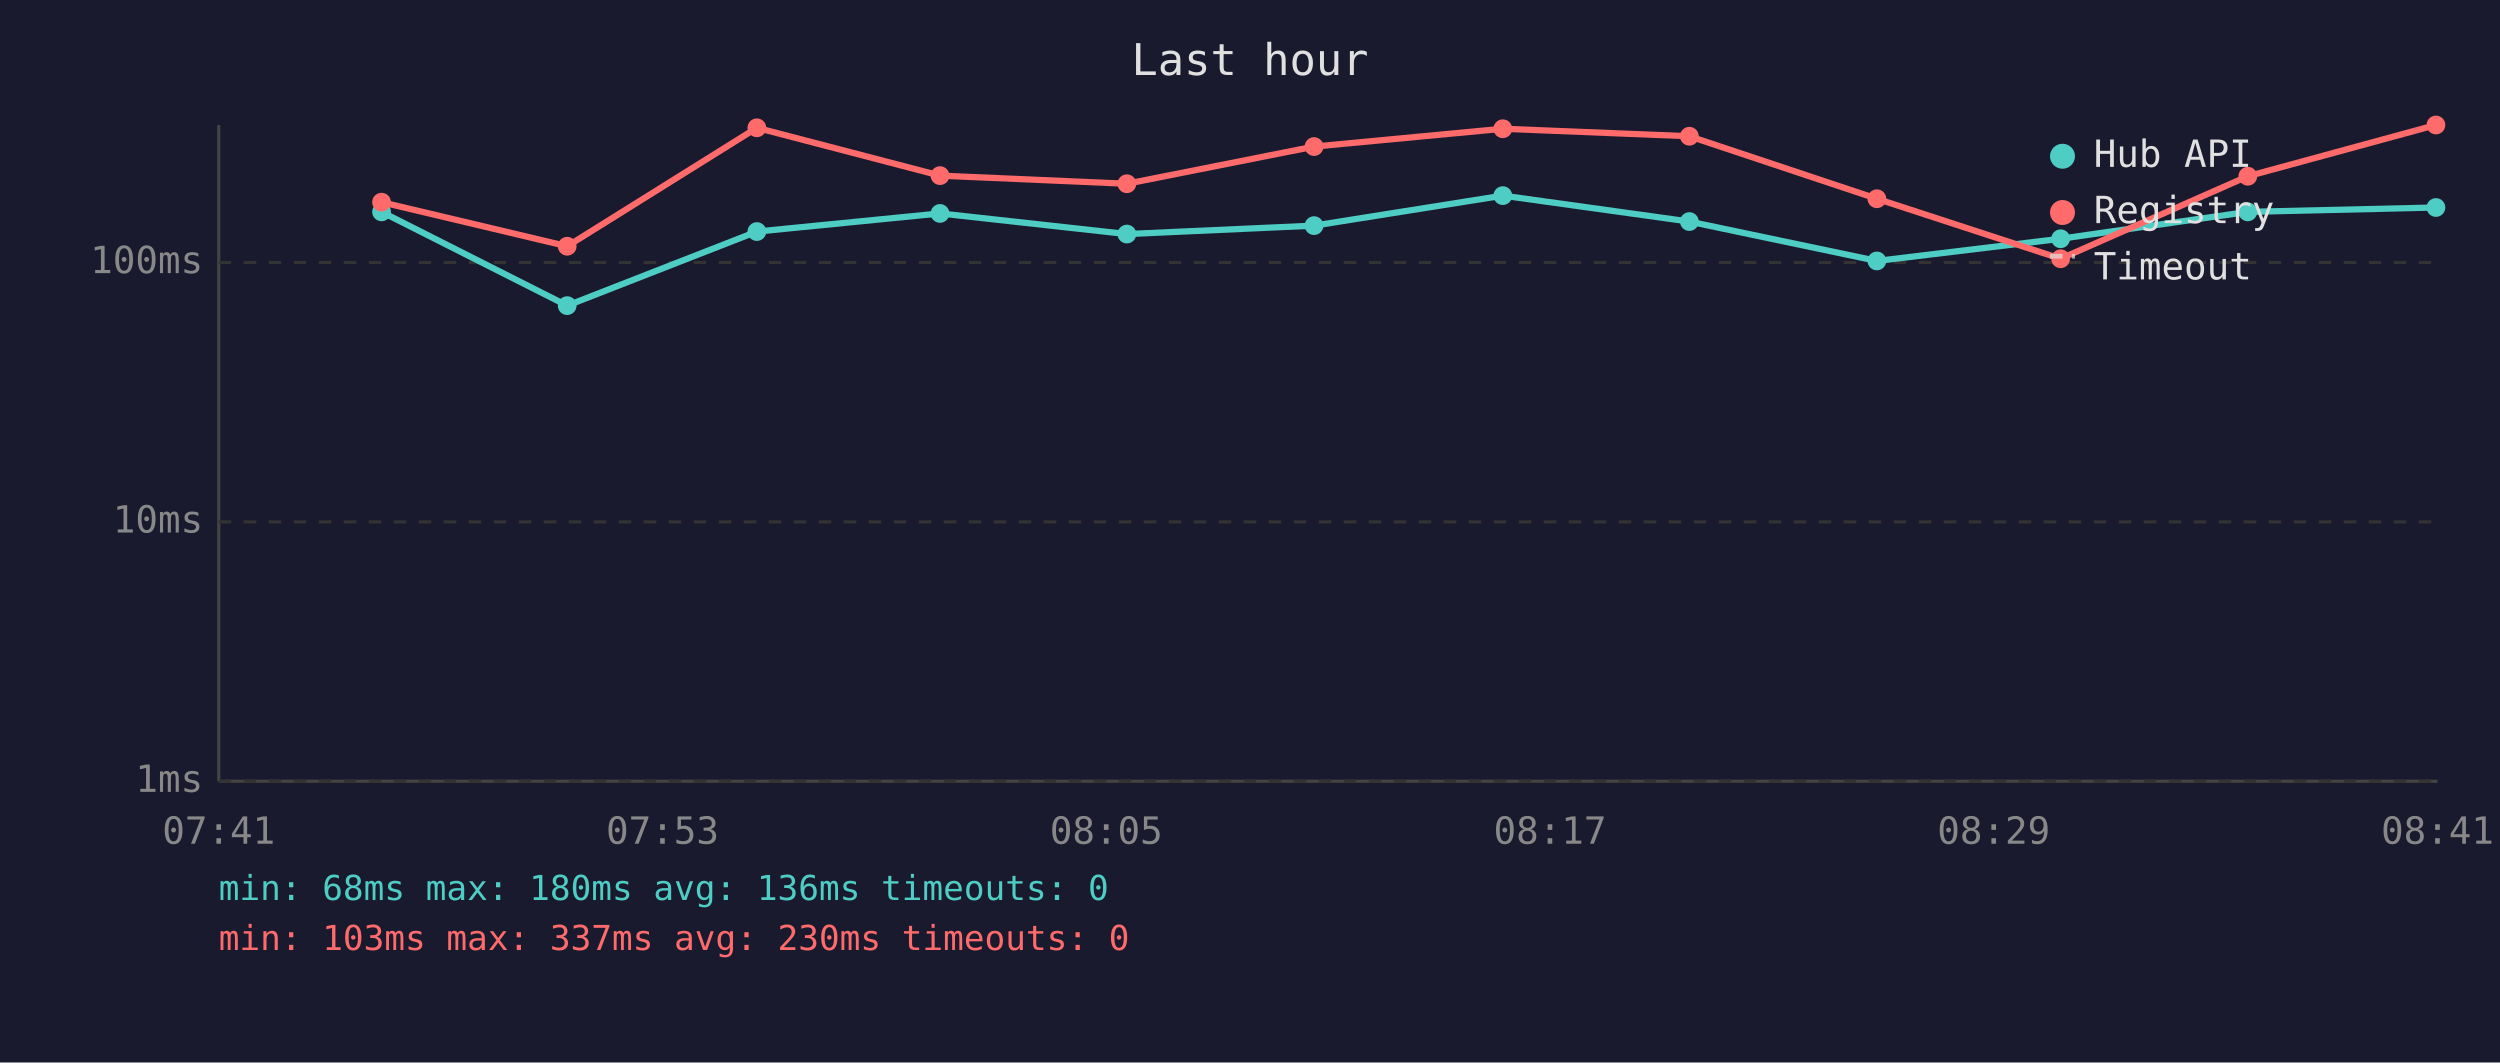
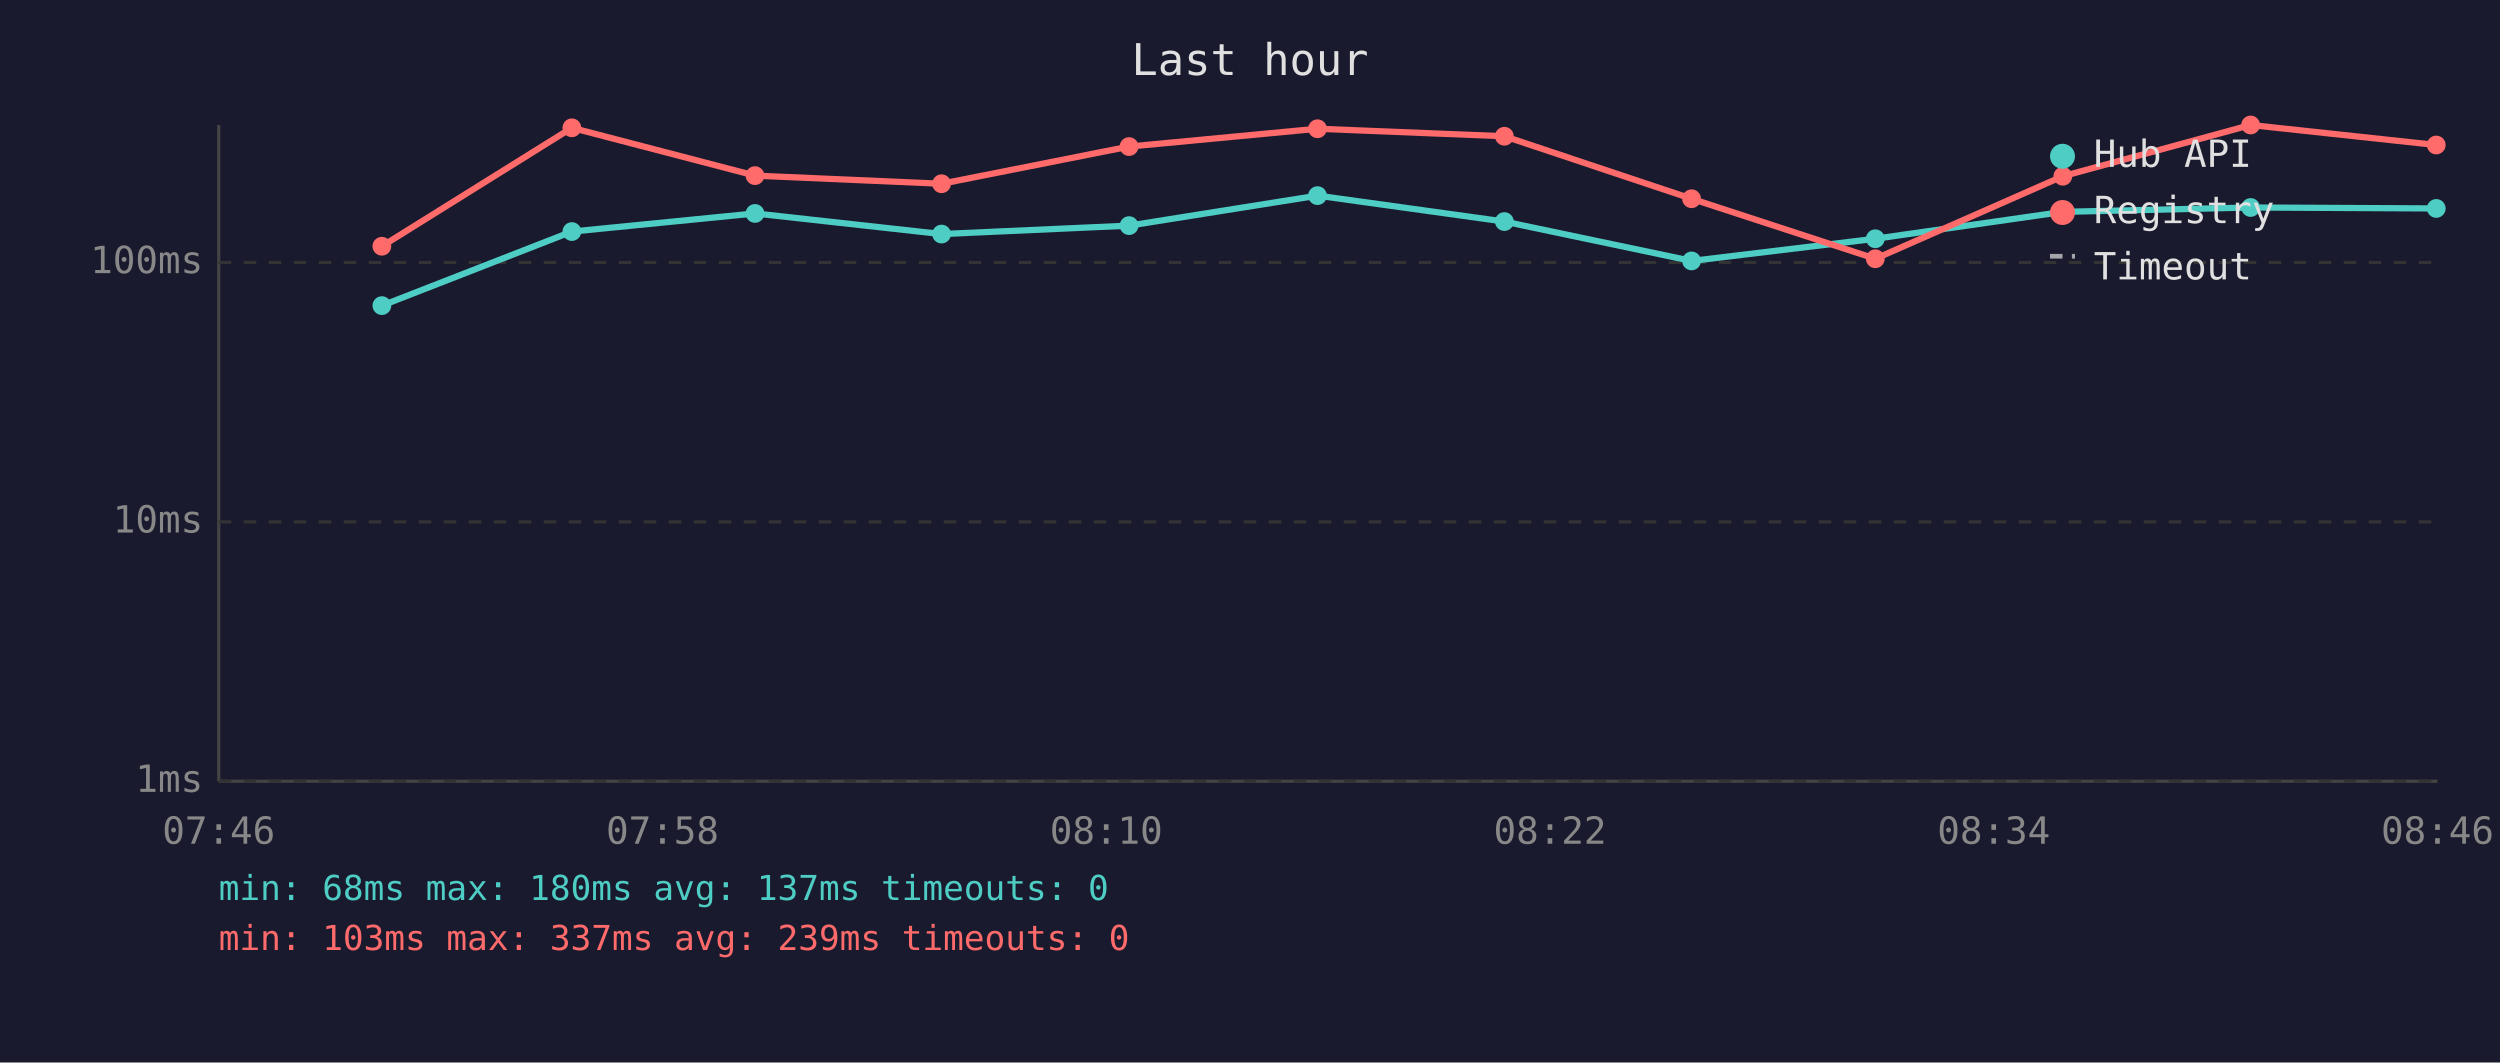
<svg xmlns="http://www.w3.org/2000/svg" viewBox="0 0 800 340" font-family="monospace" font-size="12">
  <rect width="800" height="340" fill="#1a1a2e" />
  <text x="400" y="24" fill="#e0e0e0" font-size="14" text-anchor="middle">Last hour</text>
  <line x1="70" y1="40" x2="70" y2="250" stroke="#444" stroke-width="1" />
  <line x1="70" y1="250" x2="780" y2="250" stroke="#444" stroke-width="1" />
  <line x1="70" y1="250" x2="780" y2="250" stroke="#333" stroke-width="1" stroke-dasharray="4" />
  <text x="65" y="250" fill="#888" text-anchor="end" dominant-baseline="middle">1ms</text>
  <line x1="70" y1="167" x2="780" y2="167" stroke="#333" stroke-width="1" stroke-dasharray="4" />
  <text x="65" y="167" fill="#888" text-anchor="end" dominant-baseline="middle">10ms</text>
  <line x1="70" y1="84" x2="780" y2="84" stroke="#333" stroke-width="1" stroke-dasharray="4" />
  <text x="65" y="84" fill="#888" text-anchor="end" dominant-baseline="middle">100ms</text>
-   <text x="70" y="270" fill="#888" text-anchor="middle">07:41</text>
-   <text x="212" y="270" fill="#888" text-anchor="middle">07:53</text>
-   <text x="354" y="270" fill="#888" text-anchor="middle">08:05</text>
-   <text x="496" y="270" fill="#888" text-anchor="middle">08:17</text>
-   <text x="638" y="270" fill="#888" text-anchor="middle">08:29</text>
-   <text x="780" y="270" fill="#888" text-anchor="middle">08:41</text>
-   <polyline points="122.1,67.8 181.5,97.8 242.2,74.1 300.8,68.3 360.6,74.9 420.5,72.2 480.9,62.6 540.6,70.9 600.6,83.5 659.4,76.4 719.3,67.8 779.5,66.4" fill="none" stroke="#4ecdc4" stroke-width="2" opacity="1" />
-   <circle cx="122.1" cy="67.8" r="3" fill="#4ecdc4" />
-   <circle cx="181.5" cy="97.8" r="3" fill="#4ecdc4" />
-   <circle cx="242.2" cy="74.1" r="3" fill="#4ecdc4" />
-   <circle cx="300.8" cy="68.3" r="3" fill="#4ecdc4" />
-   <circle cx="360.6" cy="74.9" r="3" fill="#4ecdc4" />
-   <circle cx="420.5" cy="72.2" r="3" fill="#4ecdc4" />
-   <circle cx="480.9" cy="62.6" r="3" fill="#4ecdc4" />
-   <circle cx="540.6" cy="70.9" r="3" fill="#4ecdc4" />
-   <circle cx="600.6" cy="83.5" r="3" fill="#4ecdc4" />
-   <circle cx="659.4" cy="76.4" r="3" fill="#4ecdc4" />
-   <circle cx="719.3" cy="67.8" r="3" fill="#4ecdc4" />
-   <circle cx="779.5" cy="66.4" r="3" fill="#4ecdc4" />
-   <polyline points="122.1,64.7 181.5,78.8 242.2,40.9 300.8,56.2 360.6,58.8 420.5,46.9 480.9,41.2 540.6,43.6 600.6,63.6 659.4,82.8 719.3,56.4 779.5,40.0" fill="none" stroke="#ff6b6b" stroke-width="2" opacity="1" />
-   <circle cx="122.1" cy="64.7" r="3" fill="#ff6b6b" />
-   <circle cx="181.5" cy="78.8" r="3" fill="#ff6b6b" />
-   <circle cx="242.2" cy="40.9" r="3" fill="#ff6b6b" />
-   <circle cx="300.8" cy="56.2" r="3" fill="#ff6b6b" />
-   <circle cx="360.6" cy="58.8" r="3" fill="#ff6b6b" />
-   <circle cx="420.5" cy="46.9" r="3" fill="#ff6b6b" />
-   <circle cx="480.9" cy="41.2" r="3" fill="#ff6b6b" />
-   <circle cx="540.6" cy="43.6" r="3" fill="#ff6b6b" />
-   <circle cx="600.6" cy="63.6" r="3" fill="#ff6b6b" />
-   <circle cx="659.4" cy="82.8" r="3" fill="#ff6b6b" />
-   <circle cx="719.3" cy="56.4" r="3" fill="#ff6b6b" />
-   <circle cx="779.5" cy="40.0" r="3" fill="#ff6b6b" />
+   <text x="70" y="270" fill="#888" text-anchor="middle">07:46</text>
+   <text x="212" y="270" fill="#888" text-anchor="middle">07:58</text>
+   <text x="354" y="270" fill="#888" text-anchor="middle">08:10</text>
+   <text x="496" y="270" fill="#888" text-anchor="middle">08:22</text>
+   <text x="638" y="270" fill="#888" text-anchor="middle">08:34</text>
+   <text x="780" y="270" fill="#888" text-anchor="middle">08:46</text>
+   <polyline points="122.2,97.8 183.0,74.1 241.6,68.3 301.3,74.9 361.3,72.2 421.6,62.6 481.4,70.9 541.3,83.5 600.1,76.4 660.1,67.8 720.2,66.4 779.6,66.7" fill="none" stroke="#4ecdc4" stroke-width="2" opacity="1" />
+   <circle cx="122.2" cy="97.8" r="3" fill="#4ecdc4" />
+   <circle cx="183.0" cy="74.1" r="3" fill="#4ecdc4" />
+   <circle cx="241.6" cy="68.3" r="3" fill="#4ecdc4" />
+   <circle cx="301.3" cy="74.9" r="3" fill="#4ecdc4" />
+   <circle cx="361.3" cy="72.2" r="3" fill="#4ecdc4" />
+   <circle cx="421.6" cy="62.6" r="3" fill="#4ecdc4" />
+   <circle cx="481.4" cy="70.9" r="3" fill="#4ecdc4" />
+   <circle cx="541.3" cy="83.5" r="3" fill="#4ecdc4" />
+   <circle cx="600.1" cy="76.4" r="3" fill="#4ecdc4" />
+   <circle cx="660.1" cy="67.8" r="3" fill="#4ecdc4" />
+   <circle cx="720.2" cy="66.4" r="3" fill="#4ecdc4" />
+   <circle cx="779.6" cy="66.7" r="3" fill="#4ecdc4" />
+   <polyline points="122.2,78.8 183.0,40.9 241.6,56.2 301.3,58.8 361.3,46.9 421.6,41.2 481.4,43.6 541.3,63.6 600.1,82.8 660.1,56.4 720.2,40.0 779.6,46.4" fill="none" stroke="#ff6b6b" stroke-width="2" opacity="1" />
+   <circle cx="122.2" cy="78.8" r="3" fill="#ff6b6b" />
+   <circle cx="183.0" cy="40.9" r="3" fill="#ff6b6b" />
+   <circle cx="241.6" cy="56.2" r="3" fill="#ff6b6b" />
+   <circle cx="301.3" cy="58.8" r="3" fill="#ff6b6b" />
+   <circle cx="361.3" cy="46.9" r="3" fill="#ff6b6b" />
+   <circle cx="421.6" cy="41.2" r="3" fill="#ff6b6b" />
+   <circle cx="481.4" cy="43.6" r="3" fill="#ff6b6b" />
+   <circle cx="541.3" cy="63.6" r="3" fill="#ff6b6b" />
+   <circle cx="600.1" cy="82.8" r="3" fill="#ff6b6b" />
+   <circle cx="660.1" cy="56.4" r="3" fill="#ff6b6b" />
+   <circle cx="720.2" cy="40.0" r="3" fill="#ff6b6b" />
+   <circle cx="779.6" cy="46.4" r="3" fill="#ff6b6b" />
  <circle cx="660" cy="50" r="4" fill="#4ecdc4" />
  <text x="670" y="50" fill="#e0e0e0" dominant-baseline="middle">Hub API</text>
  <circle cx="660" cy="68" r="4" fill="#ff6b6b" />
  <text x="670" y="68" fill="#e0e0e0" dominant-baseline="middle">Registry</text>
  <line x1="656" y1="82" x2="664" y2="82" stroke="#e0e0e0" stroke-width="1.5" stroke-dasharray="4,3" opacity="0.7" />
  <text x="670" y="86" fill="#e0e0e0" dominant-baseline="middle">Timeout</text>
-   <text x="70" y="288" fill="#4ecdc4" font-size="11">min: 68ms  max: 180ms  avg: 136ms  timeouts: 0</text>
-   <text x="70" y="304" fill="#ff6b6b" font-size="11">min: 103ms  max: 337ms  avg: 230ms  timeouts: 0</text>
+   <text x="70" y="288" fill="#4ecdc4" font-size="11">min: 68ms  max: 180ms  avg: 137ms  timeouts: 0</text>
+   <text x="70" y="304" fill="#ff6b6b" font-size="11">min: 103ms  max: 337ms  avg: 239ms  timeouts: 0</text>
</svg>
